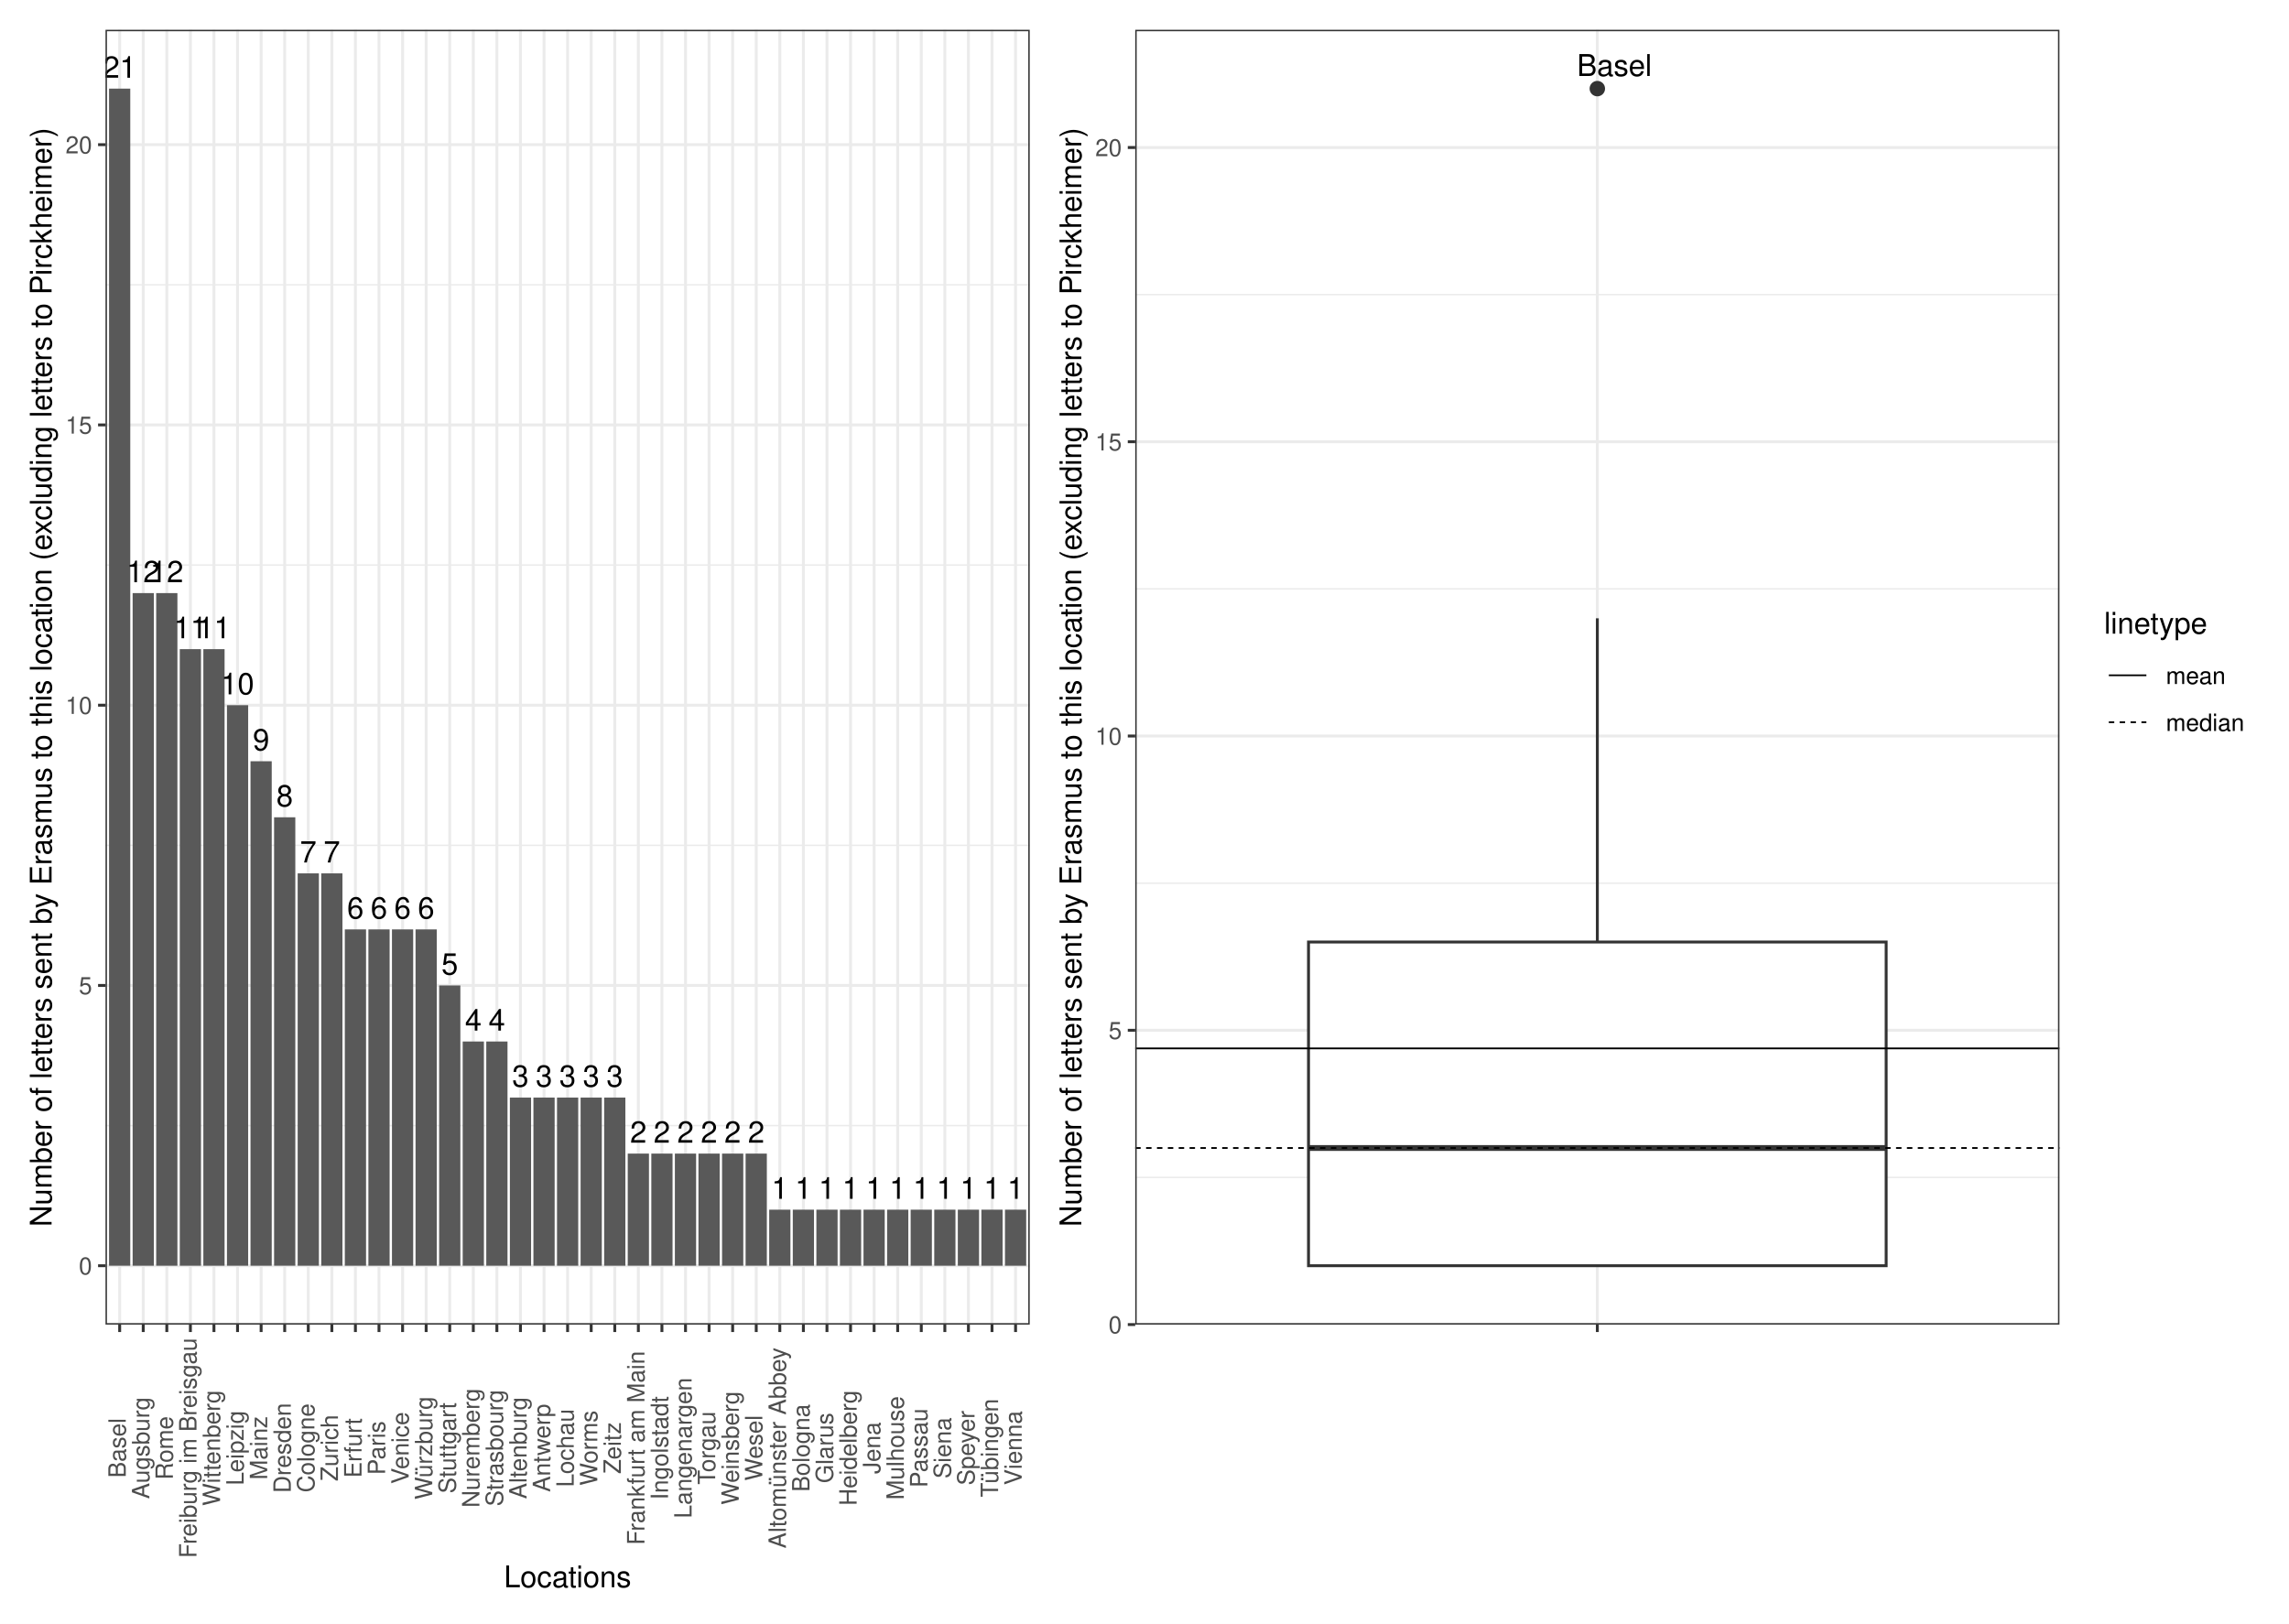
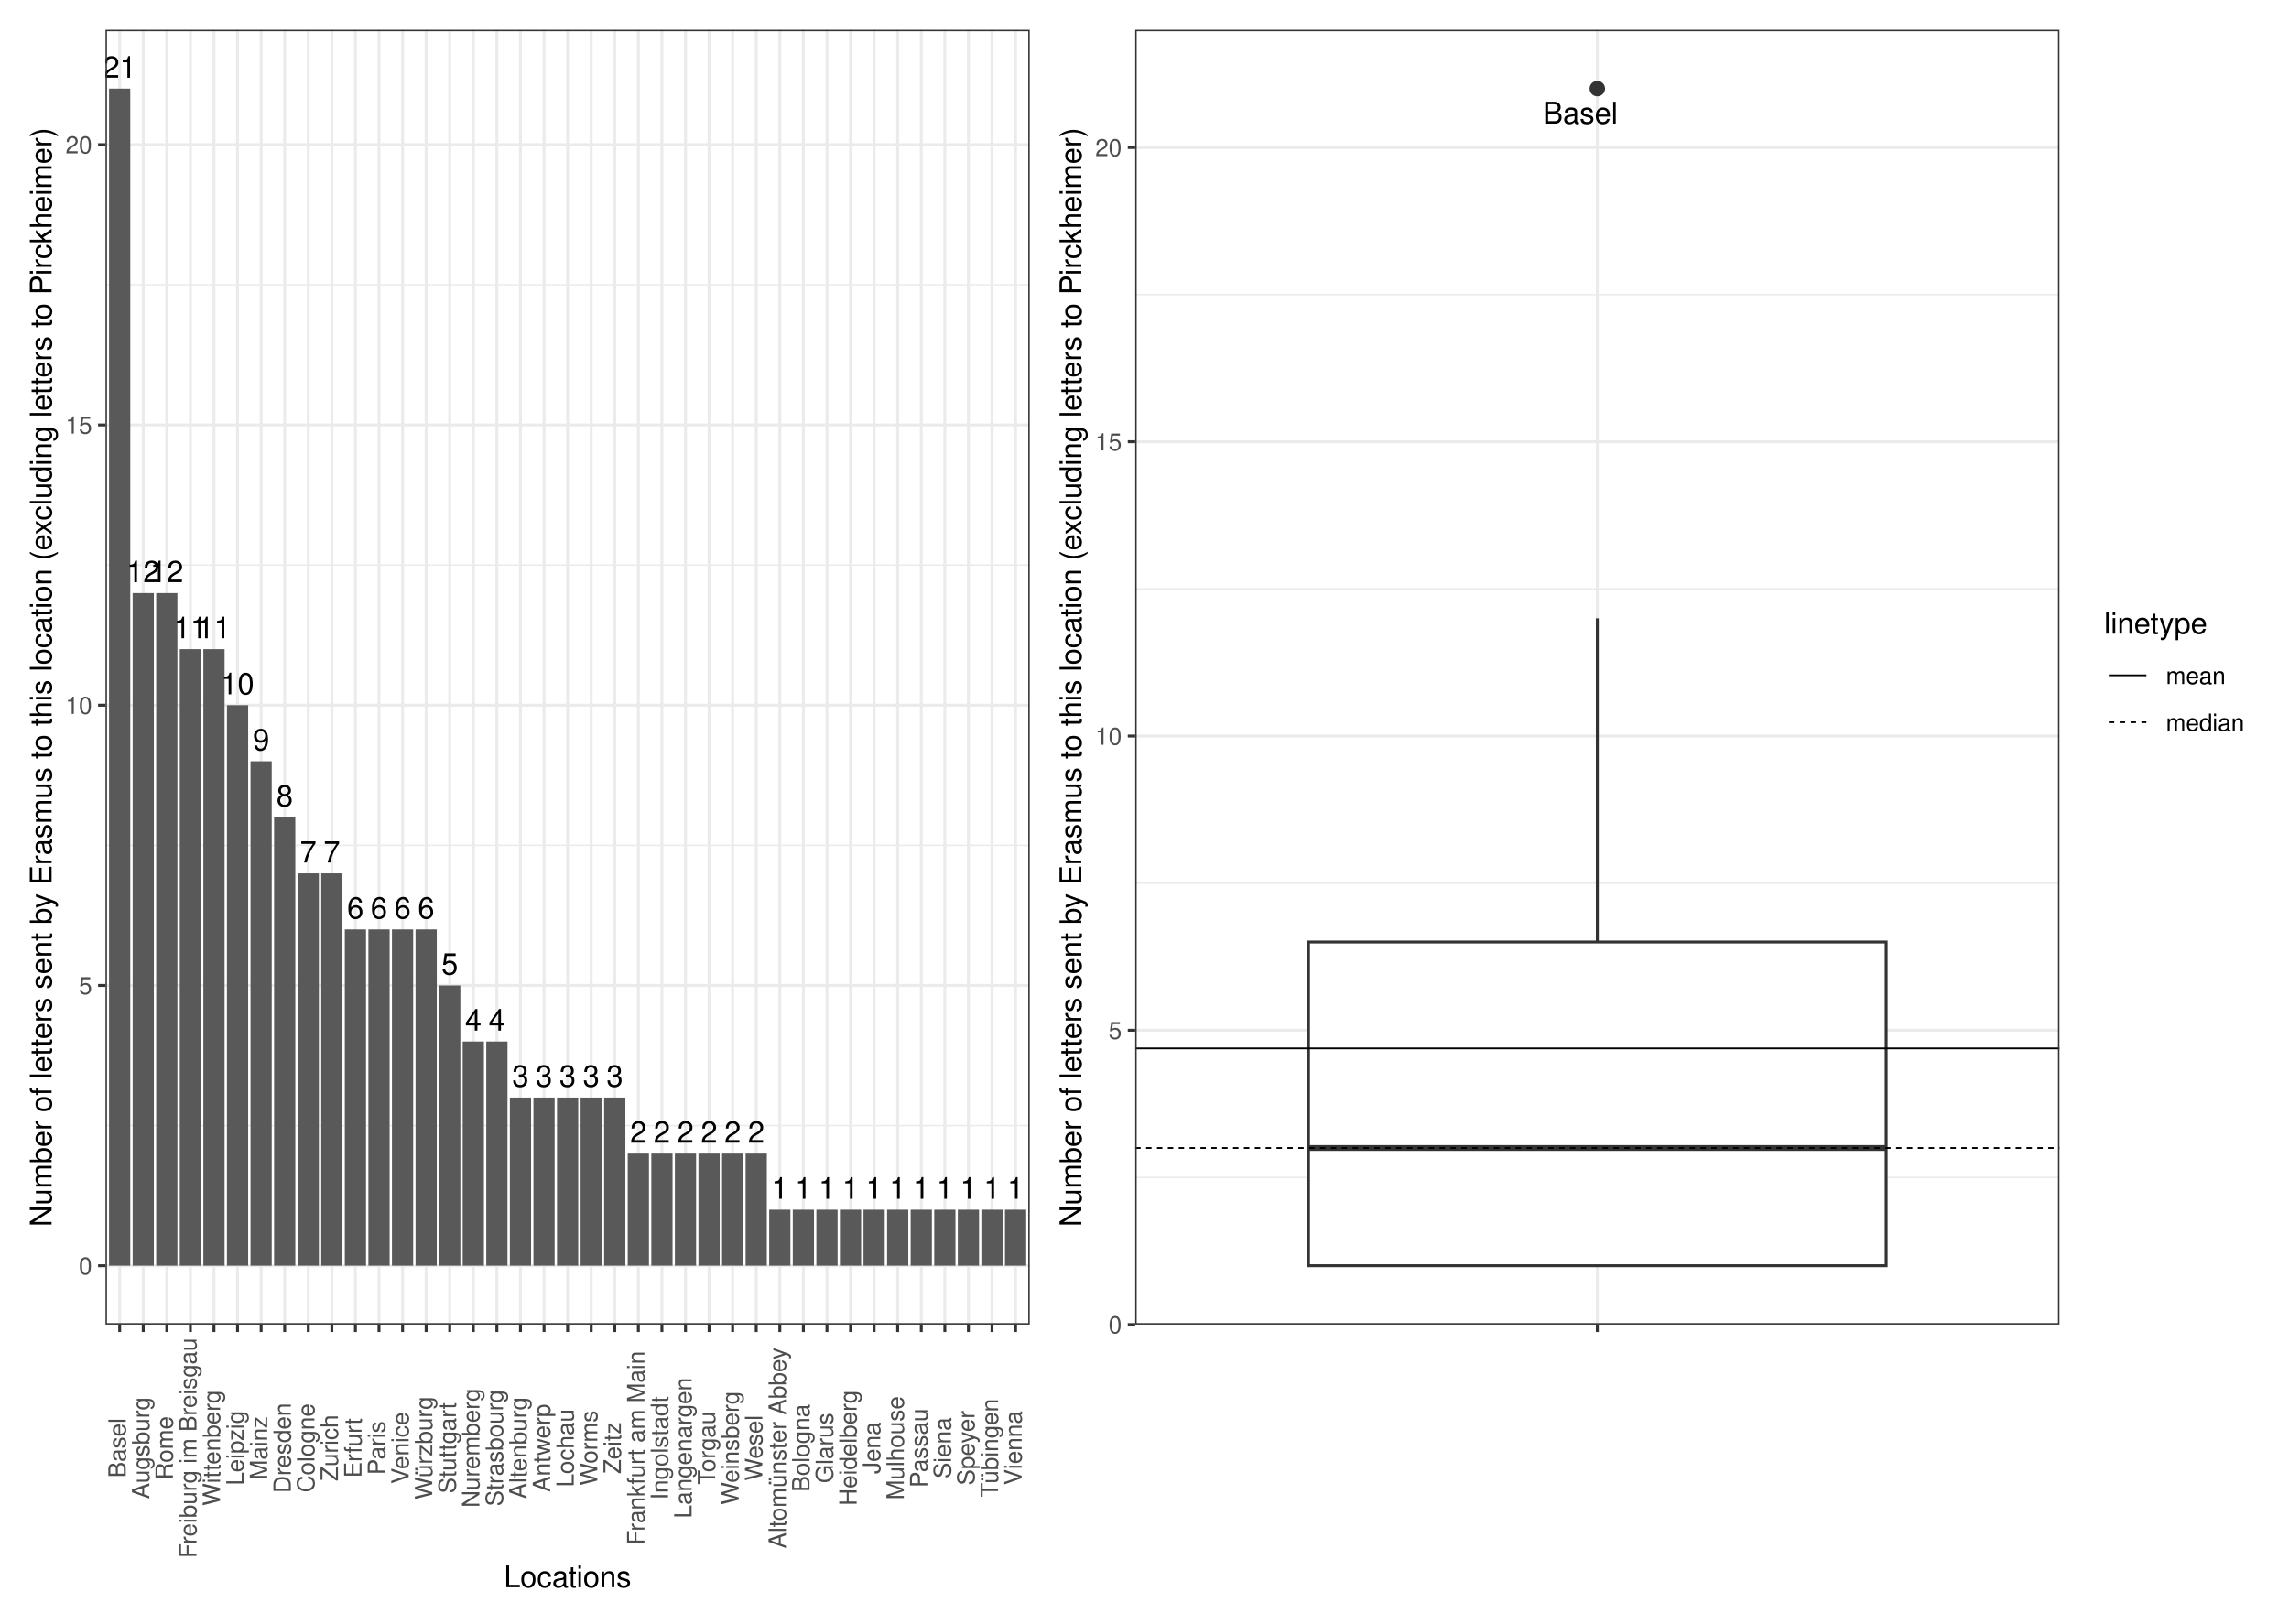
<svg xmlns="http://www.w3.org/2000/svg" width="842.40pt" height="597.60pt" viewBox="0 0 842.40 597.60">
  <g class="svglite">
    <defs>
      <style type="text/css">
    .svglite line, .svglite polyline, .svglite polygon, .svglite path, .svglite rect, .svglite circle {
      fill: none;
      stroke: #000000;
      stroke-linecap: round;
      stroke-linejoin: round;
      stroke-miterlimit: 10.00;
    }
    .svglite text {
      white-space: pre;
    }
    .svglite g.glyphgroup path {
      fill: inherit;
      stroke: none;
    }
  </style>
    </defs>
    <rect width="100%" height="100%" style="stroke: none; fill: #FFFFFF;" />
    <defs>
      <clipPath id="cpMC4wMHw4NDIuNDB8MC4wMHw1OTcuNjA=">
        <rect x="0.00" y="0.00" width="842.40" height="597.60" />
      </clipPath>
    </defs>
    <g clip-path="url(#cpMC4wMHw4NDIuNDB8MC4wMHw1OTcuNjA=)">
      <rect x="0" y="-0" width="842.40" height="597.60" style="stroke-width: 1.07; stroke: #FFFFFF; fill: #FFFFFF;" />
    </g>
    <defs>
      <clipPath id="cpMzguODN8NzU3LjkyfDEwLjk2fDQ4Ny41NQ==">
        <rect x="38.83" y="10.96" width="719.09" height="476.59" />
      </clipPath>
    </defs>
    <g clip-path="url(#cpMzguODN8NzU3LjkyfDEwLjk2fDQ4Ny41NQ==)">
</g>
    <g clip-path="url(#cpMC4wMHw4NDIuNDB8MC4wMHw1OTcuNjA=)">
</g>
    <defs>
      <clipPath id="cpNS40OHwzODQuNDR8NS40OHw1OTIuMTI=">
        <rect x="5.48" y="5.48" width="378.96" height="586.64" />
      </clipPath>
    </defs>
    <g clip-path="url(#cpNS40OHwzODQuNDR8NS40OHw1OTIuMTI=)">
      <rect x="5.48" y="5.48" width="378.96" height="586.64" style="stroke-width: 1.07; stroke: #FFFFFF; fill: #FFFFFF;" />
    </g>
    <g clip-path="url(#cpMC4wMHw4NDIuNDB8MC4wMHw1OTcuNjA=)">
</g>
    <defs>
      <clipPath id="cpMzg0LjQ0fDgzNi45Mnw1LjQ4fDU5Mi4xMg==">
        <rect x="384.44" y="5.48" width="452.48" height="586.64" />
      </clipPath>
    </defs>
    <g clip-path="url(#cpMzg0LjQ0fDgzNi45Mnw1LjQ4fDU5Mi4xMg==)">
      <rect x="384.44" y="5.48" width="452.48" height="586.64" style="stroke-width: 1.07; stroke: #FFFFFF; fill: #FFFFFF;" />
    </g>
    <g clip-path="url(#cpMC4wMHw4NDIuNDB8MC4wMHw1OTcuNjA=)">
</g>
    <defs>
      <clipPath id="cpMzguODN8Mzc4Ljk2fDEwLjk2fDQ4Ny41NQ==">
        <rect x="38.83" y="10.96" width="340.13" height="476.59" />
      </clipPath>
    </defs>
    <g clip-path="url(#cpMzguODN8Mzc4Ljk2fDEwLjk2fDQ4Ny41NQ==)">
      <rect x="38.83" y="10.96" width="340.13" height="476.59" style="stroke-width: 1.07; stroke: none; fill: #FFFFFF;" />
      <polyline points="38.83,414.31 378.96,414.31 " style="stroke-width: 0.53; stroke: #EBEBEB; stroke-linecap: butt;" />
      <polyline points="38.83,311.15 378.96,311.15 " style="stroke-width: 0.53; stroke: #EBEBEB; stroke-linecap: butt;" />
      <polyline points="38.83,207.99 378.96,207.99 " style="stroke-width: 0.53; stroke: #EBEBEB; stroke-linecap: butt;" />
      <polyline points="38.83,104.83 378.96,104.83 " style="stroke-width: 0.53; stroke: #EBEBEB; stroke-linecap: butt;" />
      <polyline points="38.83,465.89 378.96,465.89 " style="stroke-width: 1.07; stroke: #EBEBEB; stroke-linecap: butt;" />
      <polyline points="38.83,362.73 378.96,362.73 " style="stroke-width: 1.07; stroke: #EBEBEB; stroke-linecap: butt;" />
      <polyline points="38.83,259.57 378.96,259.57 " style="stroke-width: 1.07; stroke: #EBEBEB; stroke-linecap: butt;" />
      <polyline points="38.83,156.41 378.96,156.41 " style="stroke-width: 1.07; stroke: #EBEBEB; stroke-linecap: butt;" />
      <polyline points="38.83,53.25 378.96,53.25 " style="stroke-width: 1.07; stroke: #EBEBEB; stroke-linecap: butt;" />
      <polyline points="44.04,487.55 44.04,10.96 " style="stroke-width: 1.07; stroke: #EBEBEB; stroke-linecap: butt;" />
      <polyline points="52.71,487.55 52.71,10.96 " style="stroke-width: 1.07; stroke: #EBEBEB; stroke-linecap: butt;" />
      <polyline points="61.39,487.55 61.39,10.96 " style="stroke-width: 1.07; stroke: #EBEBEB; stroke-linecap: butt;" />
      <polyline points="70.07,487.55 70.07,10.96 " style="stroke-width: 1.07; stroke: #EBEBEB; stroke-linecap: butt;" />
      <polyline points="78.74,487.55 78.74,10.96 " style="stroke-width: 1.07; stroke: #EBEBEB; stroke-linecap: butt;" />
      <polyline points="87.42,487.55 87.42,10.96 " style="stroke-width: 1.07; stroke: #EBEBEB; stroke-linecap: butt;" />
      <polyline points="96.10,487.55 96.10,10.96 " style="stroke-width: 1.07; stroke: #EBEBEB; stroke-linecap: butt;" />
      <polyline points="104.77,487.55 104.77,10.96 " style="stroke-width: 1.07; stroke: #EBEBEB; stroke-linecap: butt;" />
      <polyline points="113.45,487.55 113.45,10.96 " style="stroke-width: 1.07; stroke: #EBEBEB; stroke-linecap: butt;" />
      <polyline points="122.13,487.55 122.13,10.96 " style="stroke-width: 1.07; stroke: #EBEBEB; stroke-linecap: butt;" />
      <polyline points="130.80,487.55 130.80,10.96 " style="stroke-width: 1.07; stroke: #EBEBEB; stroke-linecap: butt;" />
      <polyline points="139.48,487.55 139.48,10.96 " style="stroke-width: 1.07; stroke: #EBEBEB; stroke-linecap: butt;" />
      <polyline points="148.16,487.55 148.16,10.96 " style="stroke-width: 1.07; stroke: #EBEBEB; stroke-linecap: butt;" />
      <polyline points="156.83,487.55 156.83,10.96 " style="stroke-width: 1.07; stroke: #EBEBEB; stroke-linecap: butt;" />
      <polyline points="165.51,487.55 165.51,10.96 " style="stroke-width: 1.07; stroke: #EBEBEB; stroke-linecap: butt;" />
      <polyline points="174.19,487.55 174.19,10.96 " style="stroke-width: 1.07; stroke: #EBEBEB; stroke-linecap: butt;" />
      <polyline points="182.86,487.55 182.86,10.96 " style="stroke-width: 1.07; stroke: #EBEBEB; stroke-linecap: butt;" />
      <polyline points="191.54,487.55 191.54,10.96 " style="stroke-width: 1.07; stroke: #EBEBEB; stroke-linecap: butt;" />
      <polyline points="200.22,487.55 200.22,10.96 " style="stroke-width: 1.07; stroke: #EBEBEB; stroke-linecap: butt;" />
      <polyline points="208.89,487.55 208.89,10.96 " style="stroke-width: 1.07; stroke: #EBEBEB; stroke-linecap: butt;" />
      <polyline points="217.57,487.55 217.57,10.96 " style="stroke-width: 1.07; stroke: #EBEBEB; stroke-linecap: butt;" />
      <polyline points="226.25,487.55 226.25,10.96 " style="stroke-width: 1.07; stroke: #EBEBEB; stroke-linecap: butt;" />
      <polyline points="234.93,487.55 234.93,10.96 " style="stroke-width: 1.07; stroke: #EBEBEB; stroke-linecap: butt;" />
      <polyline points="243.60,487.55 243.60,10.96 " style="stroke-width: 1.07; stroke: #EBEBEB; stroke-linecap: butt;" />
      <polyline points="252.28,487.55 252.28,10.96 " style="stroke-width: 1.07; stroke: #EBEBEB; stroke-linecap: butt;" />
      <polyline points="260.96,487.55 260.96,10.96 " style="stroke-width: 1.07; stroke: #EBEBEB; stroke-linecap: butt;" />
      <polyline points="269.63,487.55 269.63,10.96 " style="stroke-width: 1.07; stroke: #EBEBEB; stroke-linecap: butt;" />
      <polyline points="278.31,487.55 278.31,10.96 " style="stroke-width: 1.07; stroke: #EBEBEB; stroke-linecap: butt;" />
      <polyline points="286.99,487.55 286.99,10.96 " style="stroke-width: 1.07; stroke: #EBEBEB; stroke-linecap: butt;" />
      <polyline points="295.66,487.55 295.66,10.96 " style="stroke-width: 1.07; stroke: #EBEBEB; stroke-linecap: butt;" />
      <polyline points="304.34,487.55 304.34,10.96 " style="stroke-width: 1.07; stroke: #EBEBEB; stroke-linecap: butt;" />
      <polyline points="313.02,487.55 313.02,10.96 " style="stroke-width: 1.07; stroke: #EBEBEB; stroke-linecap: butt;" />
      <polyline points="321.69,487.55 321.69,10.96 " style="stroke-width: 1.07; stroke: #EBEBEB; stroke-linecap: butt;" />
      <polyline points="330.37,487.55 330.37,10.96 " style="stroke-width: 1.07; stroke: #EBEBEB; stroke-linecap: butt;" />
      <polyline points="339.05,487.55 339.05,10.96 " style="stroke-width: 1.07; stroke: #EBEBEB; stroke-linecap: butt;" />
      <polyline points="347.72,487.55 347.72,10.96 " style="stroke-width: 1.07; stroke: #EBEBEB; stroke-linecap: butt;" />
      <polyline points="356.40,487.55 356.40,10.96 " style="stroke-width: 1.07; stroke: #EBEBEB; stroke-linecap: butt;" />
      <polyline points="365.08,487.55 365.08,10.96 " style="stroke-width: 1.07; stroke: #EBEBEB; stroke-linecap: butt;" />
      <polyline points="373.75,487.55 373.75,10.96 " style="stroke-width: 1.07; stroke: #EBEBEB; stroke-linecap: butt;" />
      <rect x="40.13" y="32.62" width="7.81" height="433.27" style="stroke-width: 1.07; stroke: none; stroke-linecap: butt; stroke-linejoin: miter; fill: #595959;" />
      <rect x="48.81" y="218.31" width="7.81" height="247.58" style="stroke-width: 1.07; stroke: none; stroke-linecap: butt; stroke-linejoin: miter; fill: #595959;" />
      <rect x="57.48" y="218.31" width="7.81" height="247.58" style="stroke-width: 1.07; stroke: none; stroke-linecap: butt; stroke-linejoin: miter; fill: #595959;" />
      <rect x="74.84" y="238.94" width="7.81" height="226.95" style="stroke-width: 1.07; stroke: none; stroke-linecap: butt; stroke-linejoin: miter; fill: #595959;" />
      <rect x="66.16" y="238.94" width="7.81" height="226.95" style="stroke-width: 1.07; stroke: none; stroke-linecap: butt; stroke-linejoin: miter; fill: #595959;" />
      <rect x="83.52" y="259.57" width="7.81" height="206.32" style="stroke-width: 1.07; stroke: none; stroke-linecap: butt; stroke-linejoin: miter; fill: #595959;" />
      <rect x="92.19" y="280.20" width="7.81" height="185.69" style="stroke-width: 1.07; stroke: none; stroke-linecap: butt; stroke-linejoin: miter; fill: #595959;" />
      <rect x="100.87" y="300.83" width="7.81" height="165.05" style="stroke-width: 1.07; stroke: none; stroke-linecap: butt; stroke-linejoin: miter; fill: #595959;" />
      <rect x="109.55" y="321.47" width="7.81" height="144.42" style="stroke-width: 1.07; stroke: none; stroke-linecap: butt; stroke-linejoin: miter; fill: #595959;" />
      <rect x="118.22" y="321.47" width="7.81" height="144.42" style="stroke-width: 1.07; stroke: none; stroke-linecap: butt; stroke-linejoin: miter; fill: #595959;" />
      <rect x="152.93" y="342.10" width="7.81" height="123.79" style="stroke-width: 1.07; stroke: none; stroke-linecap: butt; stroke-linejoin: miter; fill: #595959;" />
      <rect x="144.25" y="342.10" width="7.81" height="123.79" style="stroke-width: 1.07; stroke: none; stroke-linecap: butt; stroke-linejoin: miter; fill: #595959;" />
      <rect x="126.90" y="342.10" width="7.81" height="123.79" style="stroke-width: 1.07; stroke: none; stroke-linecap: butt; stroke-linejoin: miter; fill: #595959;" />
      <rect x="135.58" y="342.10" width="7.81" height="123.79" style="stroke-width: 1.07; stroke: none; stroke-linecap: butt; stroke-linejoin: miter; fill: #595959;" />
      <rect x="161.61" y="362.73" width="7.81" height="103.16" style="stroke-width: 1.07; stroke: none; stroke-linecap: butt; stroke-linejoin: miter; fill: #595959;" />
      <rect x="170.28" y="383.36" width="7.81" height="82.53" style="stroke-width: 1.07; stroke: none; stroke-linecap: butt; stroke-linejoin: miter; fill: #595959;" />
      <rect x="178.96" y="383.36" width="7.81" height="82.53" style="stroke-width: 1.07; stroke: none; stroke-linecap: butt; stroke-linejoin: miter; fill: #595959;" />
      <rect x="222.34" y="403.99" width="7.81" height="61.90" style="stroke-width: 1.07; stroke: none; stroke-linecap: butt; stroke-linejoin: miter; fill: #595959;" />
      <rect x="204.99" y="403.99" width="7.81" height="61.90" style="stroke-width: 1.07; stroke: none; stroke-linecap: butt; stroke-linejoin: miter; fill: #595959;" />
      <rect x="187.64" y="403.99" width="7.81" height="61.90" style="stroke-width: 1.07; stroke: none; stroke-linecap: butt; stroke-linejoin: miter; fill: #595959;" />
      <rect x="196.31" y="403.99" width="7.81" height="61.90" style="stroke-width: 1.07; stroke: none; stroke-linecap: butt; stroke-linejoin: miter; fill: #595959;" />
      <rect x="213.67" y="403.99" width="7.81" height="61.90" style="stroke-width: 1.07; stroke: none; stroke-linecap: butt; stroke-linejoin: miter; fill: #595959;" />
      <rect x="257.05" y="424.62" width="7.81" height="41.26" style="stroke-width: 1.07; stroke: none; stroke-linecap: butt; stroke-linejoin: miter; fill: #595959;" />
      <rect x="265.73" y="424.62" width="7.81" height="41.26" style="stroke-width: 1.07; stroke: none; stroke-linecap: butt; stroke-linejoin: miter; fill: #595959;" />
      <rect x="274.40" y="424.62" width="7.81" height="41.26" style="stroke-width: 1.07; stroke: none; stroke-linecap: butt; stroke-linejoin: miter; fill: #595959;" />
      <rect x="231.02" y="424.62" width="7.81" height="41.26" style="stroke-width: 1.07; stroke: none; stroke-linecap: butt; stroke-linejoin: miter; fill: #595959;" />
      <rect x="248.37" y="424.62" width="7.81" height="41.26" style="stroke-width: 1.07; stroke: none; stroke-linecap: butt; stroke-linejoin: miter; fill: #595959;" />
      <rect x="239.70" y="424.62" width="7.81" height="41.26" style="stroke-width: 1.07; stroke: none; stroke-linecap: butt; stroke-linejoin: miter; fill: #595959;" />
      <rect x="369.85" y="445.26" width="7.81" height="20.63" style="stroke-width: 1.07; stroke: none; stroke-linecap: butt; stroke-linejoin: miter; fill: #595959;" />
      <rect x="361.17" y="445.26" width="7.81" height="20.63" style="stroke-width: 1.07; stroke: none; stroke-linecap: butt; stroke-linejoin: miter; fill: #595959;" />
      <rect x="343.82" y="445.26" width="7.81" height="20.63" style="stroke-width: 1.07; stroke: none; stroke-linecap: butt; stroke-linejoin: miter; fill: #595959;" />
      <rect x="291.76" y="445.26" width="7.81" height="20.63" style="stroke-width: 1.07; stroke: none; stroke-linecap: butt; stroke-linejoin: miter; fill: #595959;" />
      <rect x="352.50" y="445.26" width="7.81" height="20.63" style="stroke-width: 1.07; stroke: none; stroke-linecap: butt; stroke-linejoin: miter; fill: #595959;" />
      <rect x="309.11" y="445.26" width="7.81" height="20.63" style="stroke-width: 1.07; stroke: none; stroke-linecap: butt; stroke-linejoin: miter; fill: #595959;" />
      <rect x="300.44" y="445.26" width="7.81" height="20.63" style="stroke-width: 1.07; stroke: none; stroke-linecap: butt; stroke-linejoin: miter; fill: #595959;" />
      <rect x="283.08" y="445.26" width="7.81" height="20.63" style="stroke-width: 1.07; stroke: none; stroke-linecap: butt; stroke-linejoin: miter; fill: #595959;" />
      <rect x="326.47" y="445.26" width="7.81" height="20.63" style="stroke-width: 1.07; stroke: none; stroke-linecap: butt; stroke-linejoin: miter; fill: #595959;" />
      <rect x="317.79" y="445.26" width="7.81" height="20.63" style="stroke-width: 1.07; stroke: none; stroke-linecap: butt; stroke-linejoin: miter; fill: #595959;" />
      <rect x="335.14" y="445.26" width="7.81" height="20.63" style="stroke-width: 1.07; stroke: none; stroke-linecap: butt; stroke-linejoin: miter; fill: #595959;" />
      <text x="44.04" y="28.61" text-anchor="middle" style="font-size: 11.00px; font-family: &quot;Nimbus Sans&quot;;" textLength="12.22px" lengthAdjust="spacingAndGlyphs">21</text>
      <text x="52.71" y="214.30" text-anchor="middle" style="font-size: 11.00px; font-family: &quot;Nimbus Sans&quot;;" textLength="12.22px" lengthAdjust="spacingAndGlyphs">12</text>
      <text x="61.39" y="214.30" text-anchor="middle" style="font-size: 11.00px; font-family: &quot;Nimbus Sans&quot;;" textLength="12.22px" lengthAdjust="spacingAndGlyphs">12</text>
      <text x="78.74" y="234.93" text-anchor="middle" style="font-size: 11.00px; font-family: &quot;Nimbus Sans&quot;;" textLength="12.22px" lengthAdjust="spacingAndGlyphs">11</text>
      <text x="70.07" y="234.93" text-anchor="middle" style="font-size: 11.00px; font-family: &quot;Nimbus Sans&quot;;" textLength="12.22px" lengthAdjust="spacingAndGlyphs">11</text>
      <text x="87.42" y="255.56" text-anchor="middle" style="font-size: 11.00px; font-family: &quot;Nimbus Sans&quot;;" textLength="12.22px" lengthAdjust="spacingAndGlyphs">10</text>
      <text x="96.10" y="276.19" text-anchor="middle" style="font-size: 11.00px; font-family: &quot;Nimbus Sans&quot;;" textLength="6.11px" lengthAdjust="spacingAndGlyphs">9</text>
      <text x="104.77" y="296.82" text-anchor="middle" style="font-size: 11.00px; font-family: &quot;Nimbus Sans&quot;;" textLength="6.11px" lengthAdjust="spacingAndGlyphs">8</text>
      <text x="113.45" y="317.46" text-anchor="middle" style="font-size: 11.00px; font-family: &quot;Nimbus Sans&quot;;" textLength="6.11px" lengthAdjust="spacingAndGlyphs">7</text>
      <text x="122.13" y="317.46" text-anchor="middle" style="font-size: 11.00px; font-family: &quot;Nimbus Sans&quot;;" textLength="6.11px" lengthAdjust="spacingAndGlyphs">7</text>
      <text x="156.83" y="338.09" text-anchor="middle" style="font-size: 11.00px; font-family: &quot;Nimbus Sans&quot;;" textLength="6.11px" lengthAdjust="spacingAndGlyphs">6</text>
      <text x="148.16" y="338.09" text-anchor="middle" style="font-size: 11.00px; font-family: &quot;Nimbus Sans&quot;;" textLength="6.11px" lengthAdjust="spacingAndGlyphs">6</text>
      <text x="130.80" y="338.09" text-anchor="middle" style="font-size: 11.00px; font-family: &quot;Nimbus Sans&quot;;" textLength="6.11px" lengthAdjust="spacingAndGlyphs">6</text>
      <text x="139.48" y="338.09" text-anchor="middle" style="font-size: 11.00px; font-family: &quot;Nimbus Sans&quot;;" textLength="6.11px" lengthAdjust="spacingAndGlyphs">6</text>
      <text x="165.51" y="358.72" text-anchor="middle" style="font-size: 11.00px; font-family: &quot;Nimbus Sans&quot;;" textLength="6.11px" lengthAdjust="spacingAndGlyphs">5</text>
      <text x="174.19" y="379.35" text-anchor="middle" style="font-size: 11.00px; font-family: &quot;Nimbus Sans&quot;;" textLength="6.11px" lengthAdjust="spacingAndGlyphs">4</text>
      <text x="182.86" y="379.35" text-anchor="middle" style="font-size: 11.00px; font-family: &quot;Nimbus Sans&quot;;" textLength="6.11px" lengthAdjust="spacingAndGlyphs">4</text>
      <text x="226.25" y="399.98" text-anchor="middle" style="font-size: 11.00px; font-family: &quot;Nimbus Sans&quot;;" textLength="6.11px" lengthAdjust="spacingAndGlyphs">3</text>
      <text x="208.89" y="399.98" text-anchor="middle" style="font-size: 11.00px; font-family: &quot;Nimbus Sans&quot;;" textLength="6.11px" lengthAdjust="spacingAndGlyphs">3</text>
      <text x="191.54" y="399.98" text-anchor="middle" style="font-size: 11.00px; font-family: &quot;Nimbus Sans&quot;;" textLength="6.11px" lengthAdjust="spacingAndGlyphs">3</text>
      <text x="200.22" y="399.98" text-anchor="middle" style="font-size: 11.00px; font-family: &quot;Nimbus Sans&quot;;" textLength="6.11px" lengthAdjust="spacingAndGlyphs">3</text>
      <text x="217.57" y="399.98" text-anchor="middle" style="font-size: 11.00px; font-family: &quot;Nimbus Sans&quot;;" textLength="6.11px" lengthAdjust="spacingAndGlyphs">3</text>
      <text x="260.96" y="420.61" text-anchor="middle" style="font-size: 11.00px; font-family: &quot;Nimbus Sans&quot;;" textLength="6.11px" lengthAdjust="spacingAndGlyphs">2</text>
      <text x="269.63" y="420.61" text-anchor="middle" style="font-size: 11.00px; font-family: &quot;Nimbus Sans&quot;;" textLength="6.11px" lengthAdjust="spacingAndGlyphs">2</text>
      <text x="278.31" y="420.61" text-anchor="middle" style="font-size: 11.00px; font-family: &quot;Nimbus Sans&quot;;" textLength="6.11px" lengthAdjust="spacingAndGlyphs">2</text>
      <text x="234.93" y="420.61" text-anchor="middle" style="font-size: 11.00px; font-family: &quot;Nimbus Sans&quot;;" textLength="6.11px" lengthAdjust="spacingAndGlyphs">2</text>
      <text x="252.28" y="420.61" text-anchor="middle" style="font-size: 11.00px; font-family: &quot;Nimbus Sans&quot;;" textLength="6.11px" lengthAdjust="spacingAndGlyphs">2</text>
      <text x="243.60" y="420.61" text-anchor="middle" style="font-size: 11.00px; font-family: &quot;Nimbus Sans&quot;;" textLength="6.11px" lengthAdjust="spacingAndGlyphs">2</text>
      <text x="373.75" y="441.25" text-anchor="middle" style="font-size: 11.00px; font-family: &quot;Nimbus Sans&quot;;" textLength="6.11px" lengthAdjust="spacingAndGlyphs">1</text>
      <text x="365.08" y="441.25" text-anchor="middle" style="font-size: 11.00px; font-family: &quot;Nimbus Sans&quot;;" textLength="6.11px" lengthAdjust="spacingAndGlyphs">1</text>
      <text x="347.72" y="441.25" text-anchor="middle" style="font-size: 11.00px; font-family: &quot;Nimbus Sans&quot;;" textLength="6.11px" lengthAdjust="spacingAndGlyphs">1</text>
      <text x="295.66" y="441.25" text-anchor="middle" style="font-size: 11.00px; font-family: &quot;Nimbus Sans&quot;;" textLength="6.11px" lengthAdjust="spacingAndGlyphs">1</text>
      <text x="356.40" y="441.25" text-anchor="middle" style="font-size: 11.00px; font-family: &quot;Nimbus Sans&quot;;" textLength="6.11px" lengthAdjust="spacingAndGlyphs">1</text>
      <text x="313.02" y="441.25" text-anchor="middle" style="font-size: 11.00px; font-family: &quot;Nimbus Sans&quot;;" textLength="6.11px" lengthAdjust="spacingAndGlyphs">1</text>
      <text x="304.34" y="441.25" text-anchor="middle" style="font-size: 11.00px; font-family: &quot;Nimbus Sans&quot;;" textLength="6.11px" lengthAdjust="spacingAndGlyphs">1</text>
      <text x="286.99" y="441.25" text-anchor="middle" style="font-size: 11.00px; font-family: &quot;Nimbus Sans&quot;;" textLength="6.11px" lengthAdjust="spacingAndGlyphs">1</text>
      <text x="330.37" y="441.25" text-anchor="middle" style="font-size: 11.00px; font-family: &quot;Nimbus Sans&quot;;" textLength="6.11px" lengthAdjust="spacingAndGlyphs">1</text>
      <text x="321.69" y="441.25" text-anchor="middle" style="font-size: 11.00px; font-family: &quot;Nimbus Sans&quot;;" textLength="6.11px" lengthAdjust="spacingAndGlyphs">1</text>
      <text x="339.05" y="441.25" text-anchor="middle" style="font-size: 11.00px; font-family: &quot;Nimbus Sans&quot;;" textLength="6.11px" lengthAdjust="spacingAndGlyphs">1</text>
      <rect x="38.83" y="10.96" width="340.13" height="476.59" style="stroke-width: 1.07; stroke: #333333;" />
    </g>
    <g clip-path="url(#cpMC4wMHw4NDIuNDB8MC4wMHw1OTcuNjA=)">
      <text x="33.90" y="469.10" text-anchor="end" style="font-size: 8.80px;fill: #4D4D4D; font-family: &quot;Nimbus Sans&quot;;" textLength="4.89px" lengthAdjust="spacingAndGlyphs">0</text>
      <text x="33.90" y="365.94" text-anchor="end" style="font-size: 8.80px;fill: #4D4D4D; font-family: &quot;Nimbus Sans&quot;;" textLength="4.89px" lengthAdjust="spacingAndGlyphs">5</text>
      <text x="33.90" y="262.78" text-anchor="end" style="font-size: 8.80px;fill: #4D4D4D; font-family: &quot;Nimbus Sans&quot;;" textLength="9.78px" lengthAdjust="spacingAndGlyphs">10</text>
      <text x="33.90" y="159.62" text-anchor="end" style="font-size: 8.80px;fill: #4D4D4D; font-family: &quot;Nimbus Sans&quot;;" textLength="9.78px" lengthAdjust="spacingAndGlyphs">15</text>
      <text x="33.90" y="56.46" text-anchor="end" style="font-size: 8.80px;fill: #4D4D4D; font-family: &quot;Nimbus Sans&quot;;" textLength="9.78px" lengthAdjust="spacingAndGlyphs">20</text>
      <polyline points="36.09,465.89 38.83,465.89 " style="stroke-width: 1.07; stroke: #333333; stroke-linecap: butt;" />
      <polyline points="36.09,362.73 38.83,362.73 " style="stroke-width: 1.07; stroke: #333333; stroke-linecap: butt;" />
      <polyline points="36.09,259.57 38.83,259.57 " style="stroke-width: 1.07; stroke: #333333; stroke-linecap: butt;" />
      <polyline points="36.09,156.41 38.83,156.41 " style="stroke-width: 1.07; stroke: #333333; stroke-linecap: butt;" />
      <polyline points="36.09,53.25 38.83,53.25 " style="stroke-width: 1.07; stroke: #333333; stroke-linecap: butt;" />
      <polyline points="44.04,490.29 44.04,487.55 " style="stroke-width: 1.07; stroke: #333333; stroke-linecap: butt;" />
      <polyline points="52.71,490.29 52.71,487.55 " style="stroke-width: 1.07; stroke: #333333; stroke-linecap: butt;" />
      <polyline points="61.39,490.29 61.39,487.55 " style="stroke-width: 1.07; stroke: #333333; stroke-linecap: butt;" />
      <polyline points="70.07,490.29 70.07,487.55 " style="stroke-width: 1.07; stroke: #333333; stroke-linecap: butt;" />
      <polyline points="78.74,490.29 78.74,487.55 " style="stroke-width: 1.07; stroke: #333333; stroke-linecap: butt;" />
      <polyline points="87.42,490.29 87.42,487.55 " style="stroke-width: 1.07; stroke: #333333; stroke-linecap: butt;" />
      <polyline points="96.10,490.29 96.10,487.55 " style="stroke-width: 1.07; stroke: #333333; stroke-linecap: butt;" />
      <polyline points="104.77,490.29 104.77,487.55 " style="stroke-width: 1.07; stroke: #333333; stroke-linecap: butt;" />
      <polyline points="113.45,490.29 113.45,487.55 " style="stroke-width: 1.07; stroke: #333333; stroke-linecap: butt;" />
      <polyline points="122.13,490.29 122.13,487.55 " style="stroke-width: 1.07; stroke: #333333; stroke-linecap: butt;" />
      <polyline points="130.80,490.29 130.80,487.55 " style="stroke-width: 1.07; stroke: #333333; stroke-linecap: butt;" />
      <polyline points="139.48,490.29 139.48,487.55 " style="stroke-width: 1.07; stroke: #333333; stroke-linecap: butt;" />
      <polyline points="148.16,490.29 148.16,487.55 " style="stroke-width: 1.07; stroke: #333333; stroke-linecap: butt;" />
      <polyline points="156.83,490.29 156.83,487.55 " style="stroke-width: 1.07; stroke: #333333; stroke-linecap: butt;" />
      <polyline points="165.51,490.29 165.51,487.55 " style="stroke-width: 1.07; stroke: #333333; stroke-linecap: butt;" />
      <polyline points="174.19,490.29 174.19,487.55 " style="stroke-width: 1.07; stroke: #333333; stroke-linecap: butt;" />
      <polyline points="182.86,490.29 182.86,487.55 " style="stroke-width: 1.07; stroke: #333333; stroke-linecap: butt;" />
      <polyline points="191.54,490.29 191.54,487.55 " style="stroke-width: 1.07; stroke: #333333; stroke-linecap: butt;" />
      <polyline points="200.22,490.29 200.22,487.55 " style="stroke-width: 1.07; stroke: #333333; stroke-linecap: butt;" />
      <polyline points="208.89,490.29 208.89,487.55 " style="stroke-width: 1.07; stroke: #333333; stroke-linecap: butt;" />
      <polyline points="217.57,490.29 217.57,487.55 " style="stroke-width: 1.07; stroke: #333333; stroke-linecap: butt;" />
      <polyline points="226.25,490.29 226.25,487.55 " style="stroke-width: 1.07; stroke: #333333; stroke-linecap: butt;" />
      <polyline points="234.93,490.29 234.93,487.55 " style="stroke-width: 1.07; stroke: #333333; stroke-linecap: butt;" />
      <polyline points="243.60,490.29 243.60,487.55 " style="stroke-width: 1.07; stroke: #333333; stroke-linecap: butt;" />
      <polyline points="252.28,490.29 252.28,487.55 " style="stroke-width: 1.07; stroke: #333333; stroke-linecap: butt;" />
      <polyline points="260.96,490.29 260.96,487.55 " style="stroke-width: 1.07; stroke: #333333; stroke-linecap: butt;" />
      <polyline points="269.63,490.29 269.63,487.55 " style="stroke-width: 1.07; stroke: #333333; stroke-linecap: butt;" />
      <polyline points="278.31,490.29 278.31,487.55 " style="stroke-width: 1.07; stroke: #333333; stroke-linecap: butt;" />
      <polyline points="286.99,490.29 286.99,487.55 " style="stroke-width: 1.07; stroke: #333333; stroke-linecap: butt;" />
      <polyline points="295.66,490.29 295.66,487.55 " style="stroke-width: 1.07; stroke: #333333; stroke-linecap: butt;" />
      <polyline points="304.34,490.29 304.34,487.55 " style="stroke-width: 1.07; stroke: #333333; stroke-linecap: butt;" />
      <polyline points="313.02,490.29 313.02,487.55 " style="stroke-width: 1.07; stroke: #333333; stroke-linecap: butt;" />
      <polyline points="321.69,490.29 321.69,487.55 " style="stroke-width: 1.07; stroke: #333333; stroke-linecap: butt;" />
      <polyline points="330.37,490.29 330.37,487.55 " style="stroke-width: 1.07; stroke: #333333; stroke-linecap: butt;" />
      <polyline points="339.05,490.29 339.05,487.55 " style="stroke-width: 1.07; stroke: #333333; stroke-linecap: butt;" />
      <polyline points="347.72,490.29 347.72,487.55 " style="stroke-width: 1.07; stroke: #333333; stroke-linecap: butt;" />
      <polyline points="356.40,490.29 356.40,487.55 " style="stroke-width: 1.07; stroke: #333333; stroke-linecap: butt;" />
      <polyline points="365.08,490.29 365.08,487.55 " style="stroke-width: 1.07; stroke: #333333; stroke-linecap: butt;" />
      <polyline points="373.75,490.29 373.75,487.55 " style="stroke-width: 1.07; stroke: #333333; stroke-linecap: butt;" />
      <text transform="translate(46.28,532.98) rotate(-90)" text-anchor="middle" style="font-size: 8.80px;fill: #4D4D4D; font-family: &quot;Nimbus Sans&quot;;" textLength="21.98px" lengthAdjust="spacingAndGlyphs">Basel</text>
      <text transform="translate(54.96,532.98) rotate(-90)" text-anchor="middle" style="font-size: 8.80px;fill: #4D4D4D; font-family: &quot;Nimbus Sans&quot;;" textLength="37.48px" lengthAdjust="spacingAndGlyphs">Augsburg</text>
      <text transform="translate(63.63,532.98) rotate(-90)" text-anchor="middle" style="font-size: 8.80px;fill: #4D4D4D; font-family: &quot;Nimbus Sans&quot;;" textLength="23.38px" lengthAdjust="spacingAndGlyphs">Rome</text>
      <text transform="translate(72.31,532.98) rotate(-90)" text-anchor="middle" style="font-size: 8.80px;fill: #4D4D4D; font-family: &quot;Nimbus Sans&quot;;" textLength="81.00px" lengthAdjust="spacingAndGlyphs">Freiburg im Breisgau</text>
      <text transform="translate(80.99,532.98) rotate(-90)" text-anchor="middle" style="font-size: 8.80px;fill: #4D4D4D; font-family: &quot;Nimbus Sans&quot;;" textLength="42.55px" lengthAdjust="spacingAndGlyphs">Wittenberg</text>
      <text transform="translate(89.67,532.98) rotate(-90)" text-anchor="middle" style="font-size: 8.80px;fill: #4D4D4D; font-family: &quot;Nimbus Sans&quot;;" textLength="27.52px" lengthAdjust="spacingAndGlyphs">Leipzig</text>
      <text transform="translate(98.34,532.98) rotate(-90)" text-anchor="middle" style="font-size: 8.80px;fill: #4D4D4D; font-family: &quot;Nimbus Sans&quot;;" textLength="23.39px" lengthAdjust="spacingAndGlyphs">Mainz</text>
      <text transform="translate(107.02,532.98) rotate(-90)" text-anchor="middle" style="font-size: 8.80px;fill: #4D4D4D; font-family: &quot;Nimbus Sans&quot;;" textLength="33.11px" lengthAdjust="spacingAndGlyphs">Dresden</text>
      <text transform="translate(115.70,532.98) rotate(-90)" text-anchor="middle" style="font-size: 8.80px;fill: #4D4D4D; font-family: &quot;Nimbus Sans&quot;;" textLength="32.73px" lengthAdjust="spacingAndGlyphs">Cologne</text>
      <text transform="translate(124.37,532.98) rotate(-90)" text-anchor="middle" style="font-size: 8.80px;fill: #4D4D4D; font-family: &quot;Nimbus Sans&quot;;" textLength="24.45px" lengthAdjust="spacingAndGlyphs">Zurich</text>
      <text transform="translate(133.05,532.98) rotate(-90)" text-anchor="middle" style="font-size: 8.80px;fill: #4D4D4D; font-family: &quot;Nimbus Sans&quot;;" textLength="21.95px" lengthAdjust="spacingAndGlyphs">Erfurt</text>
      <text transform="translate(141.73,532.98) rotate(-90)" text-anchor="middle" style="font-size: 8.80px;fill: #4D4D4D; font-family: &quot;Nimbus Sans&quot;;" textLength="19.83px" lengthAdjust="spacingAndGlyphs">Paris</text>
      <text transform="translate(150.40,532.98) rotate(-90)" text-anchor="middle" style="font-size: 8.80px;fill: #4D4D4D; font-family: &quot;Nimbus Sans&quot;;" textLength="26.50px" lengthAdjust="spacingAndGlyphs">Venice</text>
      <text transform="translate(159.08,532.98) rotate(-90)" text-anchor="middle" style="font-size: 8.80px;fill: #4D4D4D; font-family: &quot;Nimbus Sans&quot;;" textLength="37.92px" lengthAdjust="spacingAndGlyphs">Würzburg</text>
      <text transform="translate(167.76,532.98) rotate(-90)" text-anchor="middle" style="font-size: 8.80px;fill: #4D4D4D; font-family: &quot;Nimbus Sans&quot;;" textLength="33.47px" lengthAdjust="spacingAndGlyphs">Stuttgart</text>
      <text transform="translate(176.43,532.98) rotate(-90)" text-anchor="middle" style="font-size: 8.80px;fill: #4D4D4D; font-family: &quot;Nimbus Sans&quot;;" textLength="43.83px" lengthAdjust="spacingAndGlyphs">Nuremberg</text>
      <text transform="translate(185.11,532.98) rotate(-90)" text-anchor="middle" style="font-size: 8.80px;fill: #4D4D4D; font-family: &quot;Nimbus Sans&quot;;" textLength="42.89px" lengthAdjust="spacingAndGlyphs">Strasbourg</text>
      <text transform="translate(193.79,532.98) rotate(-90)" text-anchor="middle" style="font-size: 8.80px;fill: #4D4D4D; font-family: &quot;Nimbus Sans&quot;;" textLength="37.50px" lengthAdjust="spacingAndGlyphs">Altenburg</text>
      <text transform="translate(202.46,532.98) rotate(-90)" text-anchor="middle" style="font-size: 8.80px;fill: #4D4D4D; font-family: &quot;Nimbus Sans&quot;;" textLength="32.44px" lengthAdjust="spacingAndGlyphs">Antwerp</text>
      <text transform="translate(211.14,532.98) rotate(-90)" text-anchor="middle" style="font-size: 8.80px;fill: #4D4D4D; font-family: &quot;Nimbus Sans&quot;;" textLength="28.77px" lengthAdjust="spacingAndGlyphs">Lochau</text>
      <text transform="translate(219.82,532.98) rotate(-90)" text-anchor="middle" style="font-size: 8.80px;fill: #4D4D4D; font-family: &quot;Nimbus Sans&quot;;" textLength="27.61px" lengthAdjust="spacingAndGlyphs">Worms</text>
      <text transform="translate(228.49,532.98) rotate(-90)" text-anchor="middle" style="font-size: 8.80px;fill: #4D4D4D; font-family: &quot;Nimbus Sans&quot;;" textLength="19.06px" lengthAdjust="spacingAndGlyphs">Zeitz</text>
      <text transform="translate(237.17,532.98) rotate(-90)" text-anchor="middle" style="font-size: 8.80px;fill: #4D4D4D; font-family: &quot;Nimbus Sans&quot;;" textLength="71.41px" lengthAdjust="spacingAndGlyphs">Frankfurt am Main</text>
      <text transform="translate(245.85,532.98) rotate(-90)" text-anchor="middle" style="font-size: 8.80px;fill: #4D4D4D; font-family: &quot;Nimbus Sans&quot;;" textLength="38.11px" lengthAdjust="spacingAndGlyphs">Ingolstadt</text>
      <text transform="translate(254.52,532.98) rotate(-90)" text-anchor="middle" style="font-size: 8.80px;fill: #4D4D4D; font-family: &quot;Nimbus Sans&quot;;" textLength="51.73px" lengthAdjust="spacingAndGlyphs">Langenargen</text>
      <text transform="translate(263.20,532.98) rotate(-90)" text-anchor="middle" style="font-size: 8.80px;fill: #4D4D4D; font-family: &quot;Nimbus Sans&quot;;" textLength="26.94px" lengthAdjust="spacingAndGlyphs">Torgau</text>
      <text transform="translate(271.88,532.98) rotate(-90)" text-anchor="middle" style="font-size: 8.80px;fill: #4D4D4D; font-family: &quot;Nimbus Sans&quot;;" textLength="41.75px" lengthAdjust="spacingAndGlyphs">Weinsberg</text>
      <text transform="translate(280.55,532.98) rotate(-90)" text-anchor="middle" style="font-size: 8.80px;fill: #4D4D4D; font-family: &quot;Nimbus Sans&quot;;" textLength="24.12px" lengthAdjust="spacingAndGlyphs">Wesel</text>
      <text transform="translate(289.23,532.98) rotate(-90)" text-anchor="middle" style="font-size: 8.80px;fill: #4D4D4D; font-family: &quot;Nimbus Sans&quot;;" textLength="73.94px" lengthAdjust="spacingAndGlyphs">Altomünster Abbey</text>
      <text transform="translate(297.91,532.98) rotate(-90)" text-anchor="middle" style="font-size: 8.80px;fill: #4D4D4D; font-family: &quot;Nimbus Sans&quot;;" textLength="32.28px" lengthAdjust="spacingAndGlyphs">Bologna</text>
      <text transform="translate(306.58,532.98) rotate(-90)" text-anchor="middle" style="font-size: 8.80px;fill: #4D4D4D; font-family: &quot;Nimbus Sans&quot;;" textLength="25.92px" lengthAdjust="spacingAndGlyphs">Glarus</text>
      <text transform="translate(315.26,532.98) rotate(-90)" text-anchor="middle" style="font-size: 8.80px;fill: #4D4D4D; font-family: &quot;Nimbus Sans&quot;;" textLength="42.45px" lengthAdjust="spacingAndGlyphs">Heidelberg</text>
      <text transform="translate(323.94,532.98) rotate(-90)" text-anchor="middle" style="font-size: 8.80px;fill: #4D4D4D; font-family: &quot;Nimbus Sans&quot;;" textLength="19.08px" lengthAdjust="spacingAndGlyphs">Jena</text>
      <text transform="translate(332.62,532.98) rotate(-90)" text-anchor="middle" style="font-size: 8.80px;fill: #4D4D4D; font-family: &quot;Nimbus Sans&quot;;" textLength="38.14px" lengthAdjust="spacingAndGlyphs">Mulhouse</text>
      <text transform="translate(341.29,532.98) rotate(-90)" text-anchor="middle" style="font-size: 8.80px;fill: #4D4D4D; font-family: &quot;Nimbus Sans&quot;;" textLength="29.12px" lengthAdjust="spacingAndGlyphs">Passau</text>
      <text transform="translate(349.97,532.98) rotate(-90)" text-anchor="middle" style="font-size: 8.80px;fill: #4D4D4D; font-family: &quot;Nimbus Sans&quot;;" textLength="22.47px" lengthAdjust="spacingAndGlyphs">Siena</text>
      <text transform="translate(358.65,532.98) rotate(-90)" text-anchor="middle" style="font-size: 8.80px;fill: #4D4D4D; font-family: &quot;Nimbus Sans&quot;;" textLength="27.47px" lengthAdjust="spacingAndGlyphs">Speyer</text>
      <text transform="translate(367.32,532.98) rotate(-90)" text-anchor="middle" style="font-size: 8.80px;fill: #4D4D4D; font-family: &quot;Nimbus Sans&quot;;" textLength="36.27px" lengthAdjust="spacingAndGlyphs">Tübingen</text>
      <text transform="translate(376.00,532.98) rotate(-90)" text-anchor="middle" style="font-size: 8.80px;fill: #4D4D4D; font-family: &quot;Nimbus Sans&quot;;" textLength="27.34px" lengthAdjust="spacingAndGlyphs">Vienna</text>
      <text x="208.89" y="584.24" text-anchor="middle" style="font-size: 11.00px; font-family: &quot;Nimbus Sans&quot;;" textLength="46.83px" lengthAdjust="spacingAndGlyphs">Locations</text>
      <text transform="translate(18.98,249.26) rotate(-90)" text-anchor="middle" style="font-size: 11.00px; font-family: &quot;Nimbus Sans&quot;;" textLength="404.45px" lengthAdjust="spacingAndGlyphs">Number of letters sent by Erasmus to this location (excluding letters to Pirckheimer)</text>
    </g>
    <defs>
      <clipPath id="cpNDE3Ljc5fDc1Ny45MnwxMC45Nnw0ODcuNTU=">
        <rect x="417.79" y="10.96" width="340.13" height="476.59" />
      </clipPath>
    </defs>
    <g clip-path="url(#cpNDE3Ljc5fDc1Ny45MnwxMC45Nnw0ODcuNTU=)">
      <rect x="417.79" y="10.96" width="340.13" height="476.59" style="stroke-width: 1.07; stroke: none; fill: #FFFFFF;" />
      <polyline points="417.79,433.39 757.92,433.39 " style="stroke-width: 0.53; stroke: #EBEBEB; stroke-linecap: butt;" />
      <polyline points="417.79,325.08 757.92,325.08 " style="stroke-width: 0.53; stroke: #EBEBEB; stroke-linecap: butt;" />
      <polyline points="417.79,216.76 757.92,216.76 " style="stroke-width: 0.53; stroke: #EBEBEB; stroke-linecap: butt;" />
      <polyline points="417.79,108.44 757.92,108.44 " style="stroke-width: 0.53; stroke: #EBEBEB; stroke-linecap: butt;" />
      <polyline points="417.79,487.55 757.92,487.55 " style="stroke-width: 1.07; stroke: #EBEBEB; stroke-linecap: butt;" />
      <polyline points="417.79,379.23 757.92,379.23 " style="stroke-width: 1.07; stroke: #EBEBEB; stroke-linecap: butt;" />
      <polyline points="417.79,270.92 757.92,270.92 " style="stroke-width: 1.07; stroke: #EBEBEB; stroke-linecap: butt;" />
      <polyline points="417.79,162.60 757.92,162.60 " style="stroke-width: 1.07; stroke: #EBEBEB; stroke-linecap: butt;" />
      <polyline points="417.79,54.29 757.92,54.29 " style="stroke-width: 1.07; stroke: #EBEBEB; stroke-linecap: butt;" />
      <polyline points="587.85,487.55 587.85,10.96 " style="stroke-width: 1.07; stroke: #EBEBEB; stroke-linecap: butt;" />
      <circle cx="587.85" cy="32.62" r="2.49" style="stroke-width: 0.71; stroke: #333333; fill: #333333;" />
      <line x1="587.85" y1="346.74" x2="587.85" y2="227.59" style="stroke-width: 1.07; stroke: #333333; stroke-linecap: butt;" />
      <line x1="587.85" y1="465.89" x2="587.85" y2="465.89" style="stroke-width: 1.07; stroke: #333333; stroke-linecap: butt;" />
      <polygon points="481.56,346.74 481.56,465.89 694.15,465.89 694.15,346.74 481.56,346.74 " style="stroke-width: 1.07; stroke: #333333; stroke-linecap: butt; stroke-linejoin: miter; fill: #FFFFFF;" />
      <line x1="481.56" y1="422.56" x2="694.15" y2="422.56" style="stroke-width: 2.13; stroke: #333333; stroke-linecap: butt; stroke-linejoin: miter;" />
      <line x1="417.79" y1="385.90" x2="757.92" y2="385.90" style="stroke-width: 0.64; stroke-linecap: butt;" />
      <line x1="417.79" y1="422.56" x2="757.92" y2="422.56" style="stroke-width: 0.64; stroke-dasharray: 2.00,2.00; stroke-linecap: butt;" />
-       <text x="594.13" y="27.96" text-anchor="middle" style="font-size: 11.04px; font-family: &quot;Nimbus Sans&quot;;" textLength="27.56px" lengthAdjust="spacingAndGlyphs">Basel</text>
+       <text x="581.61" y="45.50" text-anchor="middle" style="font-size: 11.04px; font-family: &quot;Nimbus Sans&quot;;" textLength="27.56px" lengthAdjust="spacingAndGlyphs">Basel</text>
      <rect x="417.79" y="10.96" width="340.13" height="476.59" style="stroke-width: 1.07; stroke: #333333;" />
    </g>
    <g clip-path="url(#cpMC4wMHw4NDIuNDB8MC4wMHw1OTcuNjA=)">
      <text x="412.86" y="490.76" text-anchor="end" style="font-size: 8.80px;fill: #4D4D4D; font-family: &quot;Nimbus Sans&quot;;" textLength="4.89px" lengthAdjust="spacingAndGlyphs">0</text>
      <text x="412.86" y="382.44" text-anchor="end" style="font-size: 8.80px;fill: #4D4D4D; font-family: &quot;Nimbus Sans&quot;;" textLength="4.89px" lengthAdjust="spacingAndGlyphs">5</text>
      <text x="412.86" y="274.13" text-anchor="end" style="font-size: 8.80px;fill: #4D4D4D; font-family: &quot;Nimbus Sans&quot;;" textLength="9.78px" lengthAdjust="spacingAndGlyphs">10</text>
      <text x="412.86" y="165.81" text-anchor="end" style="font-size: 8.80px;fill: #4D4D4D; font-family: &quot;Nimbus Sans&quot;;" textLength="9.78px" lengthAdjust="spacingAndGlyphs">15</text>
      <text x="412.86" y="57.49" text-anchor="end" style="font-size: 8.80px;fill: #4D4D4D; font-family: &quot;Nimbus Sans&quot;;" textLength="9.78px" lengthAdjust="spacingAndGlyphs">20</text>
      <polyline points="415.05,487.55 417.79,487.55 " style="stroke-width: 1.07; stroke: #333333; stroke-linecap: butt;" />
      <polyline points="415.05,379.23 417.79,379.23 " style="stroke-width: 1.07; stroke: #333333; stroke-linecap: butt;" />
      <polyline points="415.05,270.92 417.79,270.92 " style="stroke-width: 1.07; stroke: #333333; stroke-linecap: butt;" />
      <polyline points="415.05,162.60 417.79,162.60 " style="stroke-width: 1.07; stroke: #333333; stroke-linecap: butt;" />
      <polyline points="415.05,54.29 417.79,54.29 " style="stroke-width: 1.07; stroke: #333333; stroke-linecap: butt;" />
      <polyline points="587.85,490.29 587.85,487.55 " style="stroke-width: 1.07; stroke: #333333; stroke-linecap: butt;" />
      <text x="587.85" y="498.90" text-anchor="middle" style="font-size: 8.80px;fill: #4D4D4D; font-family: &quot;Nimbus Sans&quot;;" textLength="2.45px" lengthAdjust="spacingAndGlyphs"> </text>
      <text transform="translate(397.94,249.26) rotate(-90)" text-anchor="middle" style="font-size: 11.00px; font-family: &quot;Nimbus Sans&quot;;" textLength="404.45px" lengthAdjust="spacingAndGlyphs">Number of letters sent by Erasmus to this location (excluding letters to Pirckheimer)</text>
      <rect x="768.88" y="218.55" width="62.56" height="61.42" style="stroke-width: 1.07; stroke: none; fill: #FFFFFF;" />
      <text x="774.36" y="233.25" style="font-size: 11.00px; font-family: &quot;Nimbus Sans&quot;;" textLength="37.95px" lengthAdjust="spacingAndGlyphs">linetype</text>
      <rect x="774.36" y="239.92" width="17.28" height="17.28" style="stroke-width: 1.07; stroke: none; fill: #FFFFFF;" />
      <line x1="776.09" y1="248.56" x2="789.91" y2="248.56" style="stroke-width: 0.64; stroke-linecap: butt;" />
      <rect x="774.36" y="257.20" width="17.28" height="17.28" style="stroke-width: 1.07; stroke: none; fill: #FFFFFF;" />
      <line x1="776.09" y1="265.84" x2="789.91" y2="265.84" style="stroke-width: 0.64; stroke-dasharray: 2.00,2.00; stroke-linecap: butt;" />
      <text x="797.12" y="251.77" style="font-size: 8.80px; font-family: &quot;Nimbus Sans&quot;;" textLength="21.94px" lengthAdjust="spacingAndGlyphs">mean</text>
      <text x="797.12" y="269.05" style="font-size: 8.80px; font-family: &quot;Nimbus Sans&quot;;" textLength="28.84px" lengthAdjust="spacingAndGlyphs">median</text>
    </g>
  </g>
</svg>
